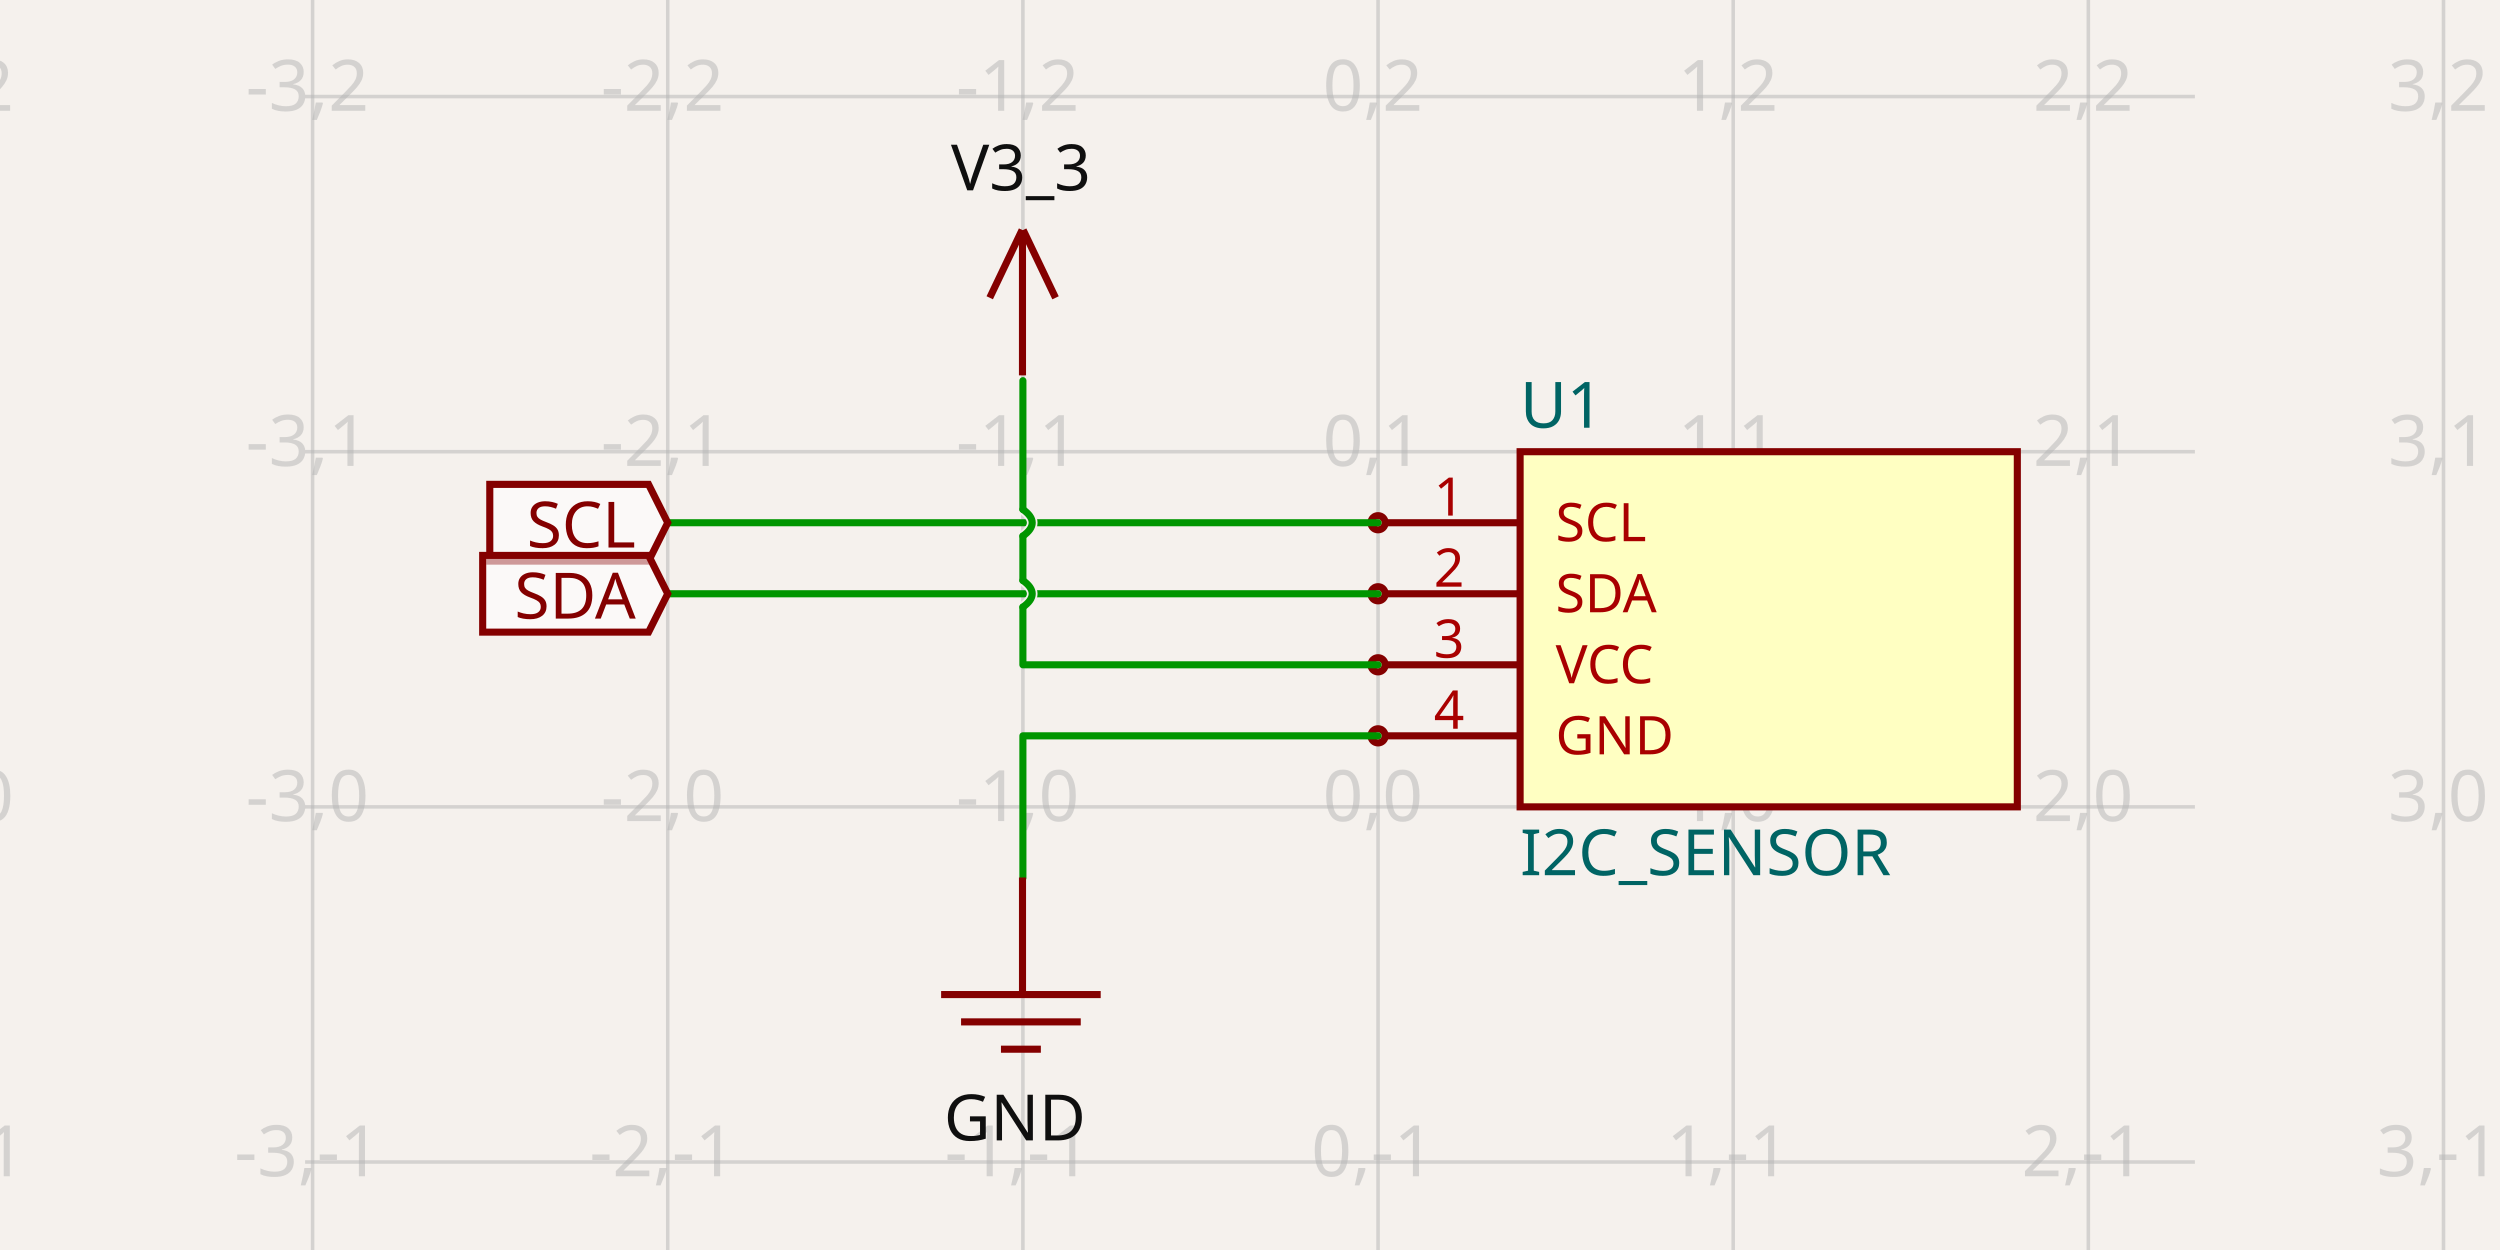
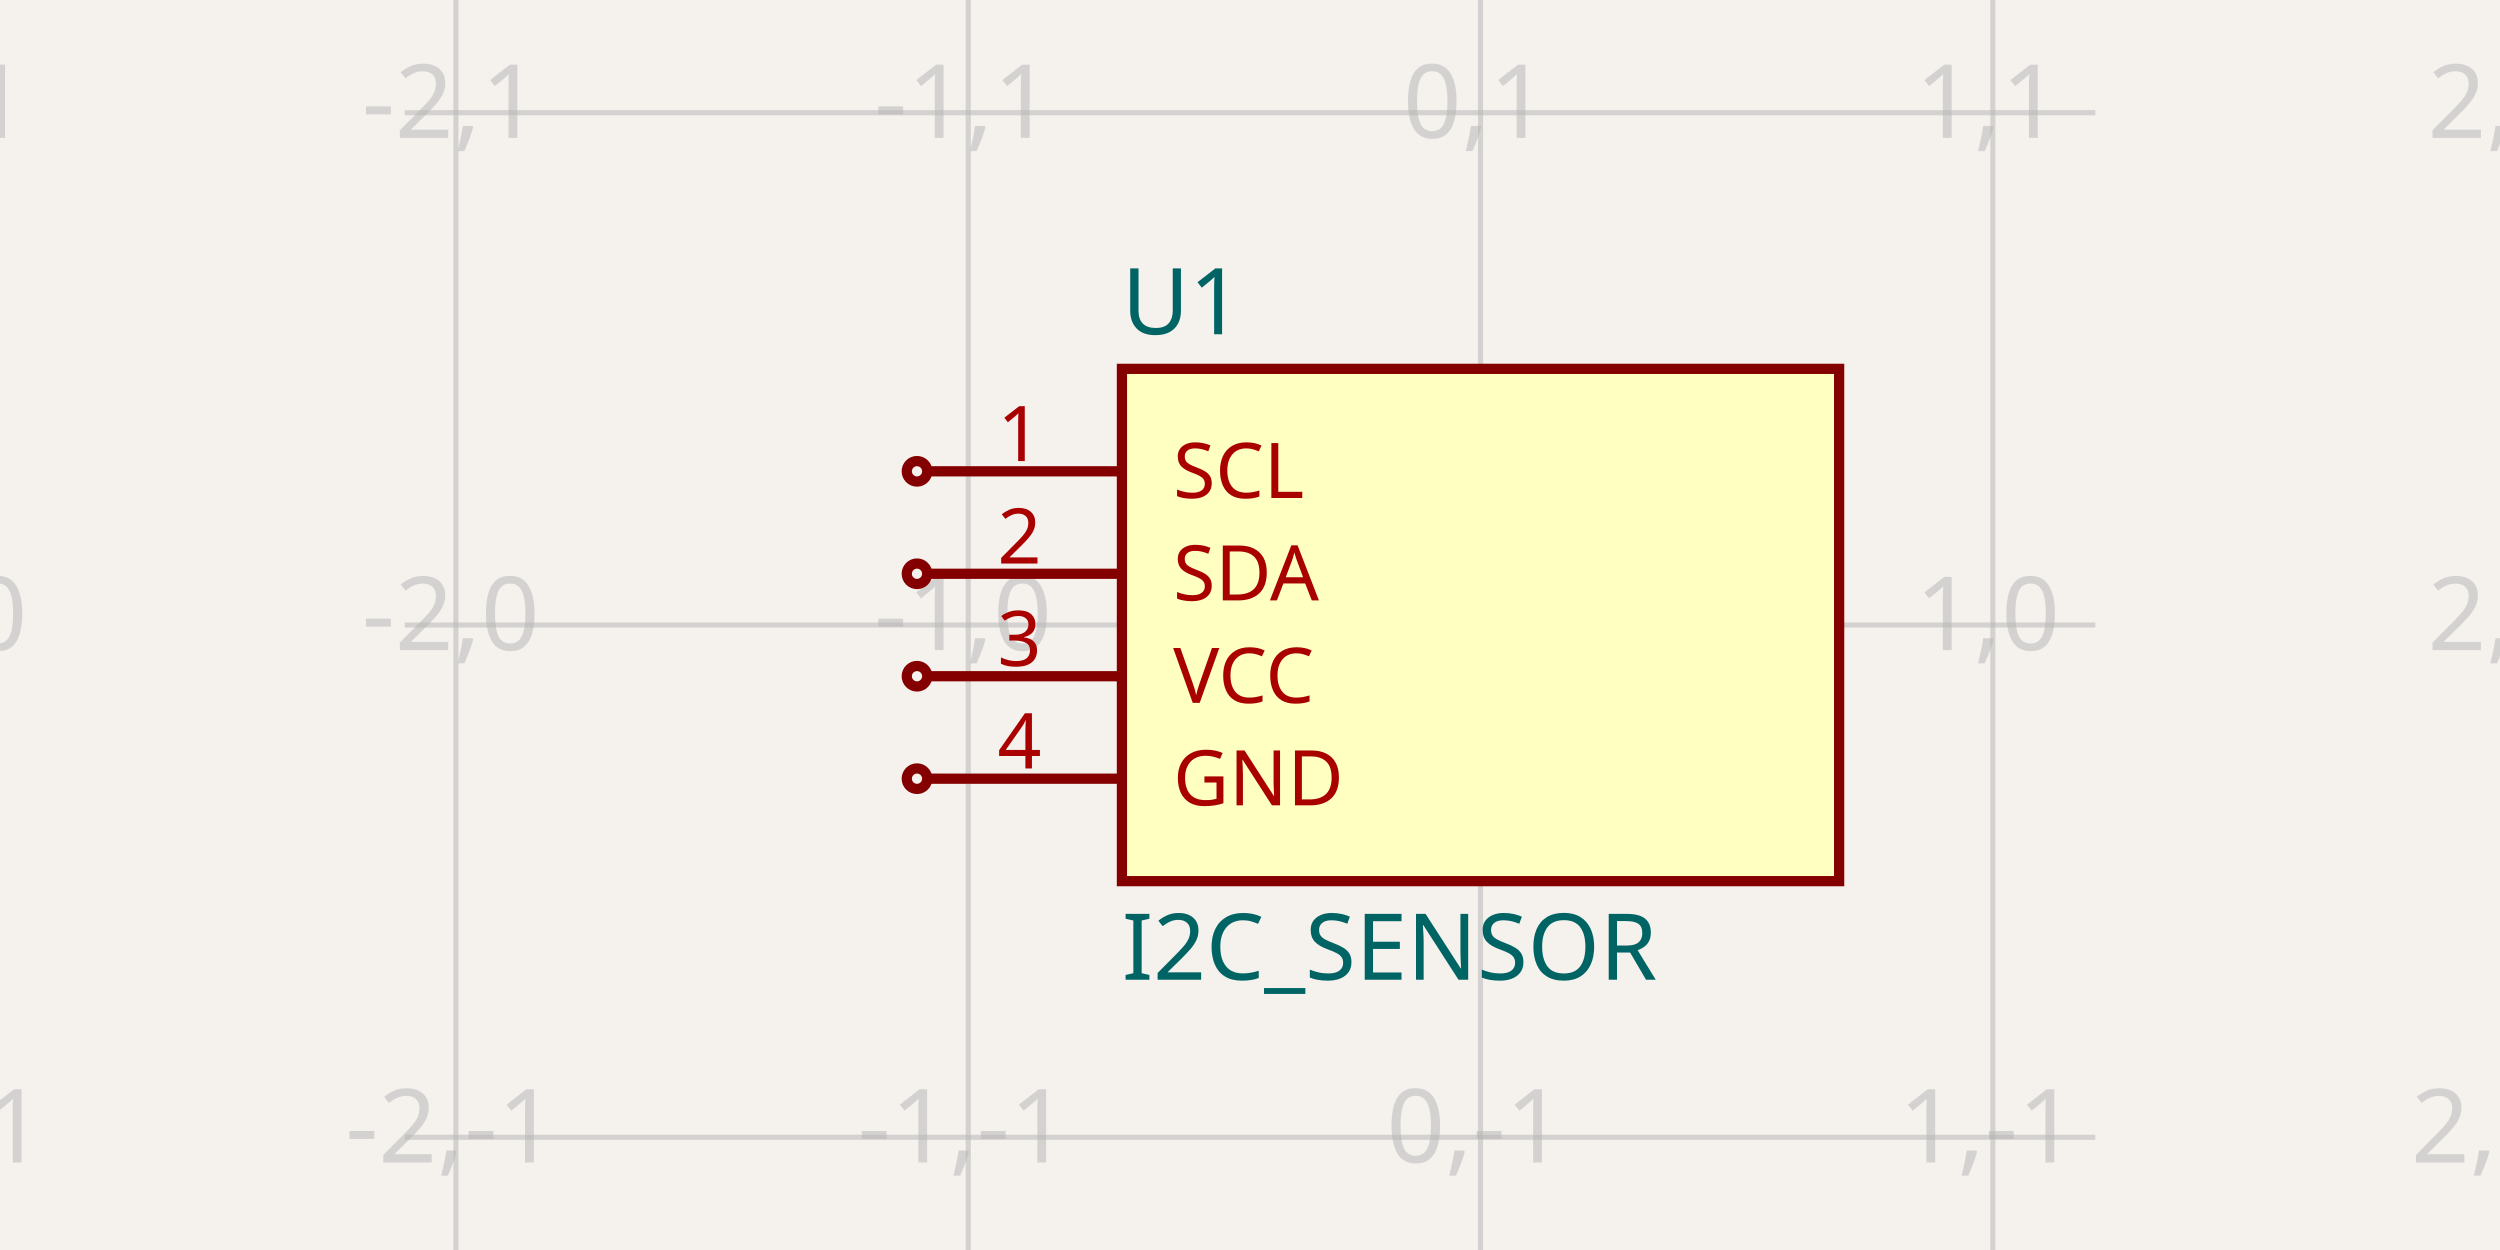
- <svg xmlns="http://www.w3.org/2000/svg" width="1200" height="600" style="background-color: rgb(245, 241, 237)" data-real-to-screen-transform="matrix(170.4739174906,0,0,-170.4739174906,661.4615297193,387.294010683)">
+ <svg xmlns="http://www.w3.org/2000/svg" width="1200" height="600" style="background-color: rgb(245, 241, 237)" data-real-to-screen-transform="matrix(245.9016393443,0,0,-245.9016393443,710.6557377049,300)">
  <style>
              .boundary { fill: rgb(245, 241, 237); }
              .schematic-boundary { fill: none; stroke: #fff; }
              .component { fill: none; stroke: rgb(132, 0, 0); }
              .chip { fill: rgb(255, 255, 194); stroke: rgb(132, 0, 0); }
              .component-pin { fill: none; stroke: rgb(132, 0, 0); }
              .trace:hover {
                filter: invert(1);
              }
              .trace:hover .trace-crossing-outline {
                opacity: 0;
              }
              .trace:hover .trace-junction {
                filter: invert(1);
              }
              .text { font-family: sans-serif; fill: rgb(0, 150, 0); }
              .pin-number { fill: rgb(169, 0, 0); }
              .port-label { fill: rgb(0, 100, 100); }
              .component-name { fill: rgb(0, 100, 100); }
            </style>
  <rect class="boundary" x="0" y="0" width="1200" height="600" />
  <g class="grid">
-     <line x1="-20.434" y1="600" x2="-20.434" y2="2.2168933355715126e-11" stroke="rgb(181, 181, 181)" stroke-width="1.705" stroke-opacity="0.5" />
-     <line x1="150.04" y1="600" x2="150.04" y2="2.2168933355715126e-11" stroke="rgb(181, 181, 181)" stroke-width="1.705" stroke-opacity="0.5" />
-     <line x1="320.514" y1="600" x2="320.514" y2="2.2168933355715126e-11" stroke="rgb(181, 181, 181)" stroke-width="1.705" stroke-opacity="0.5" />
-     <line x1="490.988" y1="600" x2="490.988" y2="2.2168933355715126e-11" stroke="rgb(181, 181, 181)" stroke-width="1.705" stroke-opacity="0.5" />
-     <line x1="661.462" y1="600" x2="661.462" y2="2.2168933355715126e-11" stroke="rgb(181, 181, 181)" stroke-width="1.705" stroke-opacity="0.5" />
-     <line x1="831.935" y1="600" x2="831.935" y2="2.2168933355715126e-11" stroke="rgb(181, 181, 181)" stroke-width="1.705" stroke-opacity="0.5" />
-     <line x1="1002.409" y1="600" x2="1002.409" y2="2.2168933355715126e-11" stroke="rgb(181, 181, 181)" stroke-width="1.705" stroke-opacity="0.5" />
-     <line x1="1172.883" y1="600" x2="1172.883" y2="2.2168933355715126e-11" stroke="rgb(181, 181, 181)" stroke-width="1.705" stroke-opacity="0.5" />
-     <line x1="146.448" y1="728.242" x2="1053.552" y2="728.242" stroke="rgb(181, 181, 181)" stroke-width="1.705" stroke-opacity="0.5" />
-     <line x1="146.448" y1="557.768" x2="1053.552" y2="557.768" stroke="rgb(181, 181, 181)" stroke-width="1.705" stroke-opacity="0.5" />
-     <line x1="146.448" y1="387.294" x2="1053.552" y2="387.294" stroke="rgb(181, 181, 181)" stroke-width="1.705" stroke-opacity="0.5" />
-     <line x1="146.448" y1="216.82" x2="1053.552" y2="216.82" stroke="rgb(181, 181, 181)" stroke-width="1.705" stroke-opacity="0.5" />
-     <line x1="146.448" y1="46.346" x2="1053.552" y2="46.346" stroke="rgb(181, 181, 181)" stroke-width="1.705" stroke-opacity="0.5" />
-     <line x1="146.448" y1="-124.128" x2="1053.552" y2="-124.128" stroke="rgb(181, 181, 181)" stroke-width="1.705" stroke-opacity="0.5" />
-     <text x="-22.934" y="723.242" fill="rgb(181, 181, 181)" font-size="34.095" fill-opacity="0.5" text-anchor="middle" dominant-baseline="middle" font-family="sans-serif">-4,-2</text>
-     <text x="-22.934" y="552.768" fill="rgb(181, 181, 181)" font-size="34.095" fill-opacity="0.5" text-anchor="middle" dominant-baseline="middle" font-family="sans-serif">-4,-1</text>
-     <text x="-22.934" y="382.294" fill="rgb(181, 181, 181)" font-size="34.095" fill-opacity="0.5" text-anchor="middle" dominant-baseline="middle" font-family="sans-serif">-4,0</text>
-     <text x="-22.934" y="211.82" fill="rgb(181, 181, 181)" font-size="34.095" fill-opacity="0.5" text-anchor="middle" dominant-baseline="middle" font-family="sans-serif">-4,1</text>
-     <text x="-22.934" y="41.346" fill="rgb(181, 181, 181)" font-size="34.095" fill-opacity="0.5" text-anchor="middle" dominant-baseline="middle" font-family="sans-serif">-4,2</text>
-     <text x="-22.934" y="-129.128" fill="rgb(181, 181, 181)" font-size="34.095" fill-opacity="0.5" text-anchor="middle" dominant-baseline="middle" font-family="sans-serif">-4,3</text>
-     <text x="147.54" y="723.242" fill="rgb(181, 181, 181)" font-size="34.095" fill-opacity="0.5" text-anchor="middle" dominant-baseline="middle" font-family="sans-serif">-3,-2</text>
-     <text x="147.54" y="552.768" fill="rgb(181, 181, 181)" font-size="34.095" fill-opacity="0.5" text-anchor="middle" dominant-baseline="middle" font-family="sans-serif">-3,-1</text>
-     <text x="147.54" y="382.294" fill="rgb(181, 181, 181)" font-size="34.095" fill-opacity="0.5" text-anchor="middle" dominant-baseline="middle" font-family="sans-serif">-3,0</text>
-     <text x="147.54" y="211.82" fill="rgb(181, 181, 181)" font-size="34.095" fill-opacity="0.5" text-anchor="middle" dominant-baseline="middle" font-family="sans-serif">-3,1</text>
-     <text x="147.54" y="41.346" fill="rgb(181, 181, 181)" font-size="34.095" fill-opacity="0.5" text-anchor="middle" dominant-baseline="middle" font-family="sans-serif">-3,2</text>
-     <text x="147.54" y="-129.128" fill="rgb(181, 181, 181)" font-size="34.095" fill-opacity="0.5" text-anchor="middle" dominant-baseline="middle" font-family="sans-serif">-3,3</text>
-     <text x="318.014" y="723.242" fill="rgb(181, 181, 181)" font-size="34.095" fill-opacity="0.5" text-anchor="middle" dominant-baseline="middle" font-family="sans-serif">-2,-2</text>
-     <text x="318.014" y="552.768" fill="rgb(181, 181, 181)" font-size="34.095" fill-opacity="0.5" text-anchor="middle" dominant-baseline="middle" font-family="sans-serif">-2,-1</text>
-     <text x="318.014" y="382.294" fill="rgb(181, 181, 181)" font-size="34.095" fill-opacity="0.5" text-anchor="middle" dominant-baseline="middle" font-family="sans-serif">-2,0</text>
-     <text x="318.014" y="211.82" fill="rgb(181, 181, 181)" font-size="34.095" fill-opacity="0.5" text-anchor="middle" dominant-baseline="middle" font-family="sans-serif">-2,1</text>
-     <text x="318.014" y="41.346" fill="rgb(181, 181, 181)" font-size="34.095" fill-opacity="0.5" text-anchor="middle" dominant-baseline="middle" font-family="sans-serif">-2,2</text>
-     <text x="318.014" y="-129.128" fill="rgb(181, 181, 181)" font-size="34.095" fill-opacity="0.5" text-anchor="middle" dominant-baseline="middle" font-family="sans-serif">-2,3</text>
-     <text x="488.488" y="723.242" fill="rgb(181, 181, 181)" font-size="34.095" fill-opacity="0.5" text-anchor="middle" dominant-baseline="middle" font-family="sans-serif">-1,-2</text>
-     <text x="488.488" y="552.768" fill="rgb(181, 181, 181)" font-size="34.095" fill-opacity="0.5" text-anchor="middle" dominant-baseline="middle" font-family="sans-serif">-1,-1</text>
-     <text x="488.488" y="382.294" fill="rgb(181, 181, 181)" font-size="34.095" fill-opacity="0.5" text-anchor="middle" dominant-baseline="middle" font-family="sans-serif">-1,0</text>
-     <text x="488.488" y="211.82" fill="rgb(181, 181, 181)" font-size="34.095" fill-opacity="0.5" text-anchor="middle" dominant-baseline="middle" font-family="sans-serif">-1,1</text>
-     <text x="488.488" y="41.346" fill="rgb(181, 181, 181)" font-size="34.095" fill-opacity="0.5" text-anchor="middle" dominant-baseline="middle" font-family="sans-serif">-1,2</text>
-     <text x="488.488" y="-129.128" fill="rgb(181, 181, 181)" font-size="34.095" fill-opacity="0.5" text-anchor="middle" dominant-baseline="middle" font-family="sans-serif">-1,3</text>
-     <text x="658.962" y="723.242" fill="rgb(181, 181, 181)" font-size="34.095" fill-opacity="0.5" text-anchor="middle" dominant-baseline="middle" font-family="sans-serif">0,-2</text>
-     <text x="658.962" y="552.768" fill="rgb(181, 181, 181)" font-size="34.095" fill-opacity="0.5" text-anchor="middle" dominant-baseline="middle" font-family="sans-serif">0,-1</text>
-     <text x="658.962" y="382.294" fill="rgb(181, 181, 181)" font-size="34.095" fill-opacity="0.5" text-anchor="middle" dominant-baseline="middle" font-family="sans-serif">0,0</text>
-     <text x="658.962" y="211.82" fill="rgb(181, 181, 181)" font-size="34.095" fill-opacity="0.5" text-anchor="middle" dominant-baseline="middle" font-family="sans-serif">0,1</text>
-     <text x="658.962" y="41.346" fill="rgb(181, 181, 181)" font-size="34.095" fill-opacity="0.5" text-anchor="middle" dominant-baseline="middle" font-family="sans-serif">0,2</text>
-     <text x="658.962" y="-129.128" fill="rgb(181, 181, 181)" font-size="34.095" fill-opacity="0.5" text-anchor="middle" dominant-baseline="middle" font-family="sans-serif">0,3</text>
-     <text x="829.435" y="723.242" fill="rgb(181, 181, 181)" font-size="34.095" fill-opacity="0.5" text-anchor="middle" dominant-baseline="middle" font-family="sans-serif">1,-2</text>
-     <text x="829.435" y="552.768" fill="rgb(181, 181, 181)" font-size="34.095" fill-opacity="0.5" text-anchor="middle" dominant-baseline="middle" font-family="sans-serif">1,-1</text>
-     <text x="829.435" y="382.294" fill="rgb(181, 181, 181)" font-size="34.095" fill-opacity="0.5" text-anchor="middle" dominant-baseline="middle" font-family="sans-serif">1,0</text>
-     <text x="829.435" y="211.82" fill="rgb(181, 181, 181)" font-size="34.095" fill-opacity="0.5" text-anchor="middle" dominant-baseline="middle" font-family="sans-serif">1,1</text>
-     <text x="829.435" y="41.346" fill="rgb(181, 181, 181)" font-size="34.095" fill-opacity="0.5" text-anchor="middle" dominant-baseline="middle" font-family="sans-serif">1,2</text>
-     <text x="829.435" y="-129.128" fill="rgb(181, 181, 181)" font-size="34.095" fill-opacity="0.5" text-anchor="middle" dominant-baseline="middle" font-family="sans-serif">1,3</text>
-     <text x="999.909" y="723.242" fill="rgb(181, 181, 181)" font-size="34.095" fill-opacity="0.5" text-anchor="middle" dominant-baseline="middle" font-family="sans-serif">2,-2</text>
-     <text x="999.909" y="552.768" fill="rgb(181, 181, 181)" font-size="34.095" fill-opacity="0.5" text-anchor="middle" dominant-baseline="middle" font-family="sans-serif">2,-1</text>
-     <text x="999.909" y="382.294" fill="rgb(181, 181, 181)" font-size="34.095" fill-opacity="0.5" text-anchor="middle" dominant-baseline="middle" font-family="sans-serif">2,0</text>
-     <text x="999.909" y="211.82" fill="rgb(181, 181, 181)" font-size="34.095" fill-opacity="0.5" text-anchor="middle" dominant-baseline="middle" font-family="sans-serif">2,1</text>
-     <text x="999.909" y="41.346" fill="rgb(181, 181, 181)" font-size="34.095" fill-opacity="0.5" text-anchor="middle" dominant-baseline="middle" font-family="sans-serif">2,2</text>
-     <text x="999.909" y="-129.128" fill="rgb(181, 181, 181)" font-size="34.095" fill-opacity="0.5" text-anchor="middle" dominant-baseline="middle" font-family="sans-serif">2,3</text>
-     <text x="1170.383" y="723.242" fill="rgb(181, 181, 181)" font-size="34.095" fill-opacity="0.5" text-anchor="middle" dominant-baseline="middle" font-family="sans-serif">3,-2</text>
-     <text x="1170.383" y="552.768" fill="rgb(181, 181, 181)" font-size="34.095" fill-opacity="0.5" text-anchor="middle" dominant-baseline="middle" font-family="sans-serif">3,-1</text>
-     <text x="1170.383" y="382.294" fill="rgb(181, 181, 181)" font-size="34.095" fill-opacity="0.5" text-anchor="middle" dominant-baseline="middle" font-family="sans-serif">3,0</text>
-     <text x="1170.383" y="211.82" fill="rgb(181, 181, 181)" font-size="34.095" fill-opacity="0.5" text-anchor="middle" dominant-baseline="middle" font-family="sans-serif">3,1</text>
-     <text x="1170.383" y="41.346" fill="rgb(181, 181, 181)" font-size="34.095" fill-opacity="0.5" text-anchor="middle" dominant-baseline="middle" font-family="sans-serif">3,2</text>
-     <text x="1170.383" y="-129.128" fill="rgb(181, 181, 181)" font-size="34.095" fill-opacity="0.5" text-anchor="middle" dominant-baseline="middle" font-family="sans-serif">3,3</text>
+     <line x1="-27.049" y1="600" x2="-27.049" y2="-4.5986325858393684e-11" stroke="rgb(181, 181, 181)" stroke-width="2.459" stroke-opacity="0.5" />
+     <line x1="218.852" y1="600" x2="218.852" y2="-4.5986325858393684e-11" stroke="rgb(181, 181, 181)" stroke-width="2.459" stroke-opacity="0.5" />
+     <line x1="464.754" y1="600" x2="464.754" y2="-4.5986325858393684e-11" stroke="rgb(181, 181, 181)" stroke-width="2.459" stroke-opacity="0.5" />
+     <line x1="710.656" y1="600" x2="710.656" y2="-4.5986325858393684e-11" stroke="rgb(181, 181, 181)" stroke-width="2.459" stroke-opacity="0.5" />
+     <line x1="956.557" y1="600" x2="956.557" y2="-4.5986325858393684e-11" stroke="rgb(181, 181, 181)" stroke-width="2.459" stroke-opacity="0.5" />
+     <line x1="1202.459" y1="600" x2="1202.459" y2="-4.5986325858393684e-11" stroke="rgb(181, 181, 181)" stroke-width="2.459" stroke-opacity="0.5" />
+     <line x1="194.262" y1="791.803" x2="1005.738" y2="791.803" stroke="rgb(181, 181, 181)" stroke-width="2.459" stroke-opacity="0.5" />
+     <line x1="194.262" y1="545.902" x2="1005.738" y2="545.902" stroke="rgb(181, 181, 181)" stroke-width="2.459" stroke-opacity="0.5" />
+     <line x1="194.262" y1="300" x2="1005.738" y2="300" stroke="rgb(181, 181, 181)" stroke-width="2.459" stroke-opacity="0.5" />
+     <line x1="194.262" y1="54.098" x2="1005.738" y2="54.098" stroke="rgb(181, 181, 181)" stroke-width="2.459" stroke-opacity="0.5" />
+     <line x1="194.262" y1="-191.803" x2="1005.738" y2="-191.803" stroke="rgb(181, 181, 181)" stroke-width="2.459" stroke-opacity="0.5" />
+     <text x="-29.549" y="786.803" fill="rgb(181, 181, 181)" font-size="49.18" fill-opacity="0.5" text-anchor="middle" dominant-baseline="middle" font-family="sans-serif">-3,-2</text>
+     <text x="-29.549" y="540.902" fill="rgb(181, 181, 181)" font-size="49.18" fill-opacity="0.5" text-anchor="middle" dominant-baseline="middle" font-family="sans-serif">-3,-1</text>
+     <text x="-29.549" y="295" fill="rgb(181, 181, 181)" font-size="49.18" fill-opacity="0.5" text-anchor="middle" dominant-baseline="middle" font-family="sans-serif">-3,0</text>
+     <text x="-29.549" y="49.098" fill="rgb(181, 181, 181)" font-size="49.18" fill-opacity="0.5" text-anchor="middle" dominant-baseline="middle" font-family="sans-serif">-3,1</text>
+     <text x="-29.549" y="-196.803" fill="rgb(181, 181, 181)" font-size="49.18" fill-opacity="0.5" text-anchor="middle" dominant-baseline="middle" font-family="sans-serif">-3,2</text>
+     <text x="216.352" y="786.803" fill="rgb(181, 181, 181)" font-size="49.18" fill-opacity="0.5" text-anchor="middle" dominant-baseline="middle" font-family="sans-serif">-2,-2</text>
+     <text x="216.352" y="540.902" fill="rgb(181, 181, 181)" font-size="49.18" fill-opacity="0.5" text-anchor="middle" dominant-baseline="middle" font-family="sans-serif">-2,-1</text>
+     <text x="216.352" y="295" fill="rgb(181, 181, 181)" font-size="49.18" fill-opacity="0.5" text-anchor="middle" dominant-baseline="middle" font-family="sans-serif">-2,0</text>
+     <text x="216.352" y="49.098" fill="rgb(181, 181, 181)" font-size="49.18" fill-opacity="0.5" text-anchor="middle" dominant-baseline="middle" font-family="sans-serif">-2,1</text>
+     <text x="216.352" y="-196.803" fill="rgb(181, 181, 181)" font-size="49.18" fill-opacity="0.5" text-anchor="middle" dominant-baseline="middle" font-family="sans-serif">-2,2</text>
+     <text x="462.254" y="786.803" fill="rgb(181, 181, 181)" font-size="49.18" fill-opacity="0.5" text-anchor="middle" dominant-baseline="middle" font-family="sans-serif">-1,-2</text>
+     <text x="462.254" y="540.902" fill="rgb(181, 181, 181)" font-size="49.18" fill-opacity="0.5" text-anchor="middle" dominant-baseline="middle" font-family="sans-serif">-1,-1</text>
+     <text x="462.254" y="295" fill="rgb(181, 181, 181)" font-size="49.18" fill-opacity="0.5" text-anchor="middle" dominant-baseline="middle" font-family="sans-serif">-1,0</text>
+     <text x="462.254" y="49.098" fill="rgb(181, 181, 181)" font-size="49.18" fill-opacity="0.5" text-anchor="middle" dominant-baseline="middle" font-family="sans-serif">-1,1</text>
+     <text x="462.254" y="-196.803" fill="rgb(181, 181, 181)" font-size="49.18" fill-opacity="0.5" text-anchor="middle" dominant-baseline="middle" font-family="sans-serif">-1,2</text>
+     <text x="708.156" y="786.803" fill="rgb(181, 181, 181)" font-size="49.18" fill-opacity="0.5" text-anchor="middle" dominant-baseline="middle" font-family="sans-serif">0,-2</text>
+     <text x="708.156" y="540.902" fill="rgb(181, 181, 181)" font-size="49.18" fill-opacity="0.5" text-anchor="middle" dominant-baseline="middle" font-family="sans-serif">0,-1</text>
+     <text x="708.156" y="295" fill="rgb(181, 181, 181)" font-size="49.18" fill-opacity="0.5" text-anchor="middle" dominant-baseline="middle" font-family="sans-serif">0,0</text>
+     <text x="708.156" y="49.098" fill="rgb(181, 181, 181)" font-size="49.18" fill-opacity="0.5" text-anchor="middle" dominant-baseline="middle" font-family="sans-serif">0,1</text>
+     <text x="708.156" y="-196.803" fill="rgb(181, 181, 181)" font-size="49.18" fill-opacity="0.5" text-anchor="middle" dominant-baseline="middle" font-family="sans-serif">0,2</text>
+     <text x="954.057" y="786.803" fill="rgb(181, 181, 181)" font-size="49.18" fill-opacity="0.5" text-anchor="middle" dominant-baseline="middle" font-family="sans-serif">1,-2</text>
+     <text x="954.057" y="540.902" fill="rgb(181, 181, 181)" font-size="49.18" fill-opacity="0.5" text-anchor="middle" dominant-baseline="middle" font-family="sans-serif">1,-1</text>
+     <text x="954.057" y="295" fill="rgb(181, 181, 181)" font-size="49.18" fill-opacity="0.5" text-anchor="middle" dominant-baseline="middle" font-family="sans-serif">1,0</text>
+     <text x="954.057" y="49.098" fill="rgb(181, 181, 181)" font-size="49.18" fill-opacity="0.5" text-anchor="middle" dominant-baseline="middle" font-family="sans-serif">1,1</text>
+     <text x="954.057" y="-196.803" fill="rgb(181, 181, 181)" font-size="49.18" fill-opacity="0.5" text-anchor="middle" dominant-baseline="middle" font-family="sans-serif">1,2</text>
+     <text x="1199.959" y="786.803" fill="rgb(181, 181, 181)" font-size="49.18" fill-opacity="0.5" text-anchor="middle" dominant-baseline="middle" font-family="sans-serif">2,-2</text>
+     <text x="1199.959" y="540.902" fill="rgb(181, 181, 181)" font-size="49.18" fill-opacity="0.5" text-anchor="middle" dominant-baseline="middle" font-family="sans-serif">2,-1</text>
+     <text x="1199.959" y="295" fill="rgb(181, 181, 181)" font-size="49.18" fill-opacity="0.5" text-anchor="middle" dominant-baseline="middle" font-family="sans-serif">2,0</text>
+     <text x="1199.959" y="49.098" fill="rgb(181, 181, 181)" font-size="49.18" fill-opacity="0.5" text-anchor="middle" dominant-baseline="middle" font-family="sans-serif">2,1</text>
+     <text x="1199.959" y="-196.803" fill="rgb(181, 181, 181)" font-size="49.18" fill-opacity="0.5" text-anchor="middle" dominant-baseline="middle" font-family="sans-serif">2,2</text>
  </g>
  <g data-circuit-json-type="schematic_component" data-schematic-component-id="schematic_component_0">
-     <rect class="component chip" x="729.651" y="216.82" width="238.663" height="170.474" stroke-width="3.409px" fill="rgb(255, 255, 194)" stroke="rgb(132, 0, 0)" />
-     <rect class="component-overlay" x="729.651" y="216.82" width="238.663" height="170.474" fill="transparent" />
-     <text x="729.651" y="409.456" fill="#006464" text-anchor="start" dominant-baseline="middle" font-family="sans-serif" font-size="30.685px" transform="rotate(0, 729.6511, 409.4556)">I2C_SENSOR</text>
-     <text x="729.651" y="194.658" fill="#006464" text-anchor="start" dominant-baseline="middle" font-family="sans-serif" font-size="30.685px" transform="rotate(0, 729.6511, 194.6585)">U1</text>
-     <line class="component-pin" x1="664.871" y1="250.915" x2="729.651" y2="250.915" stroke-width="3.409px" />
-     <circle class="component-pin" cx="661.462" cy="250.915" r="3.409" stroke-width="3.409px" />
-     <text class="pin-number" x="695.556" y="247.505" style="font-family: sans-serif;" fill="rgb(169, 0, 0)" text-anchor="middle" dominant-baseline="auto" font-size="25.571px" transform="">1</text>
-     <text class="pin-number" x="746.698" y="250.915" style="font-family: sans-serif;" fill="rgb(169, 0, 0)" text-anchor="start" dominant-baseline="middle" font-size="25.571px" transform="">SCL</text>
-     <line class="component-pin" x1="664.871" y1="285.01" x2="729.651" y2="285.01" stroke-width="3.409px" />
-     <circle class="component-pin" cx="661.462" cy="285.01" r="3.409" stroke-width="3.409px" />
-     <text class="pin-number" x="695.556" y="281.6" style="font-family: sans-serif;" fill="rgb(169, 0, 0)" text-anchor="middle" dominant-baseline="auto" font-size="25.571px" transform="">2</text>
-     <text class="pin-number" x="746.698" y="285.01" style="font-family: sans-serif;" fill="rgb(169, 0, 0)" text-anchor="start" dominant-baseline="middle" font-size="25.571px" transform="">SDA</text>
-     <line class="component-pin" x1="664.871" y1="319.104" x2="729.651" y2="319.104" stroke-width="3.409px" />
-     <circle class="component-pin" cx="661.462" cy="319.104" r="3.409" stroke-width="3.409px" />
-     <text class="pin-number" x="695.556" y="315.695" style="font-family: sans-serif;" fill="rgb(169, 0, 0)" text-anchor="middle" dominant-baseline="auto" font-size="25.571px" transform="">3</text>
-     <text class="pin-number" x="746.698" y="319.104" style="font-family: sans-serif;" fill="rgb(169, 0, 0)" text-anchor="start" dominant-baseline="middle" font-size="25.571px" transform="">VCC</text>
-     <line class="component-pin" x1="664.871" y1="353.199" x2="729.651" y2="353.199" stroke-width="3.409px" />
-     <circle class="component-pin" cx="661.462" cy="353.199" r="3.409" stroke-width="3.409px" />
-     <text class="pin-number" x="695.556" y="349.79" style="font-family: sans-serif;" fill="rgb(169, 0, 0)" text-anchor="middle" dominant-baseline="auto" font-size="25.571px" transform="">4</text>
-     <text class="pin-number" x="746.698" y="353.199" style="font-family: sans-serif;" fill="rgb(169, 0, 0)" text-anchor="start" dominant-baseline="middle" font-size="25.571px" transform="">GND</text>
+     <rect class="component chip" x="538.525" y="177.049" width="344.262" height="245.902" stroke-width="4.918px" fill="rgb(255, 255, 194)" stroke="rgb(132, 0, 0)" />
+     <rect class="component-overlay" x="538.525" y="177.049" width="344.262" height="245.902" fill="transparent" />
+     <text x="538.525" y="454.918" fill="#006464" text-anchor="start" dominant-baseline="middle" font-family="sans-serif" font-size="44.262px" transform="rotate(0, 538.5246, 454.918)">I2C_SENSOR</text>
+     <text x="538.525" y="145.082" fill="#006464" text-anchor="start" dominant-baseline="middle" font-family="sans-serif" font-size="44.262px" transform="rotate(0, 538.5246, 145.082)">U1</text>
+     <line class="component-pin" x1="445.082" y1="226.23" x2="538.525" y2="226.23" stroke-width="4.918px" />
+     <circle class="component-pin" cx="440.164" cy="226.23" r="4.918" stroke-width="4.918px" />
+     <text class="pin-number" x="489.344" y="221.311" style="font-family: sans-serif;" fill="rgb(169, 0, 0)" text-anchor="middle" dominant-baseline="auto" font-size="36.885px" transform="">1</text>
+     <text class="pin-number" x="563.115" y="226.23" style="font-family: sans-serif;" fill="rgb(169, 0, 0)" text-anchor="start" dominant-baseline="middle" font-size="36.885px" transform="">SCL</text>
+     <line class="component-pin" x1="445.082" y1="275.41" x2="538.525" y2="275.41" stroke-width="4.918px" />
+     <circle class="component-pin" cx="440.164" cy="275.41" r="4.918" stroke-width="4.918px" />
+     <text class="pin-number" x="489.344" y="270.492" style="font-family: sans-serif;" fill="rgb(169, 0, 0)" text-anchor="middle" dominant-baseline="auto" font-size="36.885px" transform="">2</text>
+     <text class="pin-number" x="563.115" y="275.41" style="font-family: sans-serif;" fill="rgb(169, 0, 0)" text-anchor="start" dominant-baseline="middle" font-size="36.885px" transform="">SDA</text>
+     <line class="component-pin" x1="445.082" y1="324.59" x2="538.525" y2="324.59" stroke-width="4.918px" />
+     <circle class="component-pin" cx="440.164" cy="324.59" r="4.918" stroke-width="4.918px" />
+     <text class="pin-number" x="489.344" y="319.672" style="font-family: sans-serif;" fill="rgb(169, 0, 0)" text-anchor="middle" dominant-baseline="auto" font-size="36.885px" transform="">3</text>
+     <text class="pin-number" x="563.115" y="324.59" style="font-family: sans-serif;" fill="rgb(169, 0, 0)" text-anchor="start" dominant-baseline="middle" font-size="36.885px" transform="">VCC</text>
+     <line class="component-pin" x1="445.082" y1="373.77" x2="538.525" y2="373.77" stroke-width="4.918px" />
+     <circle class="component-pin" cx="440.164" cy="373.77" r="4.918" stroke-width="4.918px" />
+     <text class="pin-number" x="489.344" y="368.852" style="font-family: sans-serif;" fill="rgb(169, 0, 0)" text-anchor="middle" dominant-baseline="auto" font-size="36.885px" transform="">4</text>
+     <text class="pin-number" x="563.115" y="373.77" style="font-family: sans-serif;" fill="rgb(169, 0, 0)" text-anchor="start" dominant-baseline="middle" font-size="36.885px" transform="">GND</text>
  </g>
-   <g class="trace" data-circuit-json-type="schematic_trace" data-schematic-trace-id="schematic_trace_0">
-     <path d="M 661.462 250.915 L 320.514 250.915" class="trace-invisible-hover-outline" stroke="rgb(0, 150, 0)" fill="none" stroke-width="27.276px" stroke-linecap="round" opacity="0" stroke-linejoin="round" />
-     <path d="M 661.462 250.915 L 320.514 250.915" stroke="rgb(0, 150, 0)" fill="none" stroke-width="3.409px" stroke-linecap="round" stroke-linejoin="round" />
-   </g>
-   <g class="trace" data-circuit-json-type="schematic_trace" data-schematic-trace-id="schematic_trace_1">
-     <path d="M 661.462 285.01 L 320.514 285.01" class="trace-invisible-hover-outline" stroke="rgb(0, 150, 0)" fill="none" stroke-width="27.276px" stroke-linecap="round" opacity="0" stroke-linejoin="round" />
-     <path d="M 661.462 285.01 L 320.514 285.01" stroke="rgb(0, 150, 0)" fill="none" stroke-width="3.409px" stroke-linecap="round" stroke-linejoin="round" />
-   </g>
-   <g class="trace" data-circuit-json-type="schematic_trace" data-schematic-trace-id="schematic_trace_2">
-     <path class="trace-crossing-outline" d="M 490.988 291.402 Q 499.937 285.01 490.988 278.617" stroke="rgb(245, 241, 237)" fill="none" stroke-width="5.114px" stroke-linecap="round" />
-     <path d="M 490.988 291.402 Q 499.937 285.01 490.988 278.617" stroke="rgb(0, 150, 0)" fill="none" stroke-width="3.409px" stroke-linecap="round" />
-     <path class="trace-crossing-outline" d="M 490.988 257.308 Q 499.937 250.915 490.988 244.522" stroke="rgb(245, 241, 237)" fill="none" stroke-width="5.114px" stroke-linecap="round" />
-     <path d="M 490.988 257.308 Q 499.937 250.915 490.988 244.522" stroke="rgb(0, 150, 0)" fill="none" stroke-width="3.409px" stroke-linecap="round" />
-     <path d="M 661.462 319.104 L 490.988 319.104 L 490.988 319.104 L 490.988 291.402M 490.988 278.617 L 490.988 257.308M 490.988 244.522 L 490.988 182.725" class="trace-invisible-hover-outline" stroke="rgb(0, 150, 0)" fill="none" stroke-width="27.276px" stroke-linecap="round" opacity="0" stroke-linejoin="round" />
-     <path d="M 661.462 319.104 L 490.988 319.104 L 490.988 319.104 L 490.988 291.402M 490.988 278.617 L 490.988 257.308M 490.988 244.522 L 490.988 182.725" stroke="rgb(0, 150, 0)" fill="none" stroke-width="3.409px" stroke-linecap="round" stroke-linejoin="round" />
-   </g>
-   <g class="trace" data-circuit-json-type="schematic_trace" data-schematic-trace-id="schematic_trace_3">
-     <path d="M 661.462 353.199 L 490.988 353.199 L 490.988 353.199 L 490.988 421.389" class="trace-invisible-hover-outline" stroke="rgb(0, 150, 0)" fill="none" stroke-width="27.276px" stroke-linecap="round" opacity="0" stroke-linejoin="round" />
-     <path d="M 661.462 353.199 L 490.988 353.199 L 490.988 353.199 L 490.988 421.389" stroke="rgb(0, 150, 0)" fill="none" stroke-width="3.409px" stroke-linecap="round" stroke-linejoin="round" />
-   </g>
-   <path class="net-label" d="     M 320.514,250.915     L 311.308,269.326     L 235.095,269.326     L 235.095,232.504     L 311.308,232.504     Z   " fill="rgba(255, 255, 255, 0.6)" stroke="rgb(132, 0, 0)" stroke-width="3.409px" />
-   <text class="net-label-text" x="305.171" y="250.915" fill="rgb(132, 0, 0)" text-anchor="end" dominant-baseline="central" font-family="sans-serif" font-variant-numeric="tabular-nums" font-size="30.685px" transform="">SCL</text>
-   <path class="net-label" d="     M 320.514,285.01     L 311.308,303.421     L 231.685,303.421     L 231.685,266.598     L 311.308,266.598     Z   " fill="rgba(255, 255, 255, 0.6)" stroke="rgb(132, 0, 0)" stroke-width="3.409px" />
-   <text class="net-label-text" x="305.171" y="285.01" fill="rgb(132, 0, 0)" text-anchor="end" dominant-baseline="central" font-family="sans-serif" font-variant-numeric="tabular-nums" font-size="30.685px" transform="">SDA</text>
-   <rect class="component-overlay" x="475.068" y="110.358" width="31.585" height="69.82" fill="transparent" />
-   <path d="M 490.611 110.358 L 475.068 142.93" stroke="rgb(132, 0, 0)" fill="none" stroke-width="3.409px" />
-   <path d="M 491.11 110.375 L 506.653 142.947" stroke="rgb(132, 0, 0)" fill="none" stroke-width="3.409px" />
-   <path d="M 490.791 111.217 L 490.791 180.177" stroke="rgb(132, 0, 0)" fill="none" stroke-width="3.409px" />
-   <text x="490.028" y="100.368" fill="rgb(15, 15, 15)" font-family="sans-serif" text-anchor="middle" dominant-baseline="ideographic" font-size="30.685px">V3_3</text>
-   <rect class="component-overlay" x="451.738" y="421.204" width="76.598" height="82.412" fill="transparent" />
-   <path d="M 490.802 421.204 L 490.802 477.398" stroke="rgb(132, 0, 0)" fill="none" stroke-width="3.409px" />
-   <path d="M 451.738 477.392 L 528.335 477.392" stroke="rgb(132, 0, 0)" fill="none" stroke-width="3.409px" />
-   <path d="M 461.312 490.504 L 518.761 490.504" stroke="rgb(132, 0, 0)" fill="none" stroke-width="3.409px" />
-   <path d="M 480.462 503.616 L 499.611 503.616" stroke="rgb(132, 0, 0)" fill="none" stroke-width="3.409px" />
-   <text x="487.131" y="523.584" fill="rgb(15, 15, 15)" font-family="sans-serif" text-anchor="middle" dominant-baseline="hanging" font-size="30.685px">GND</text>
</svg>
